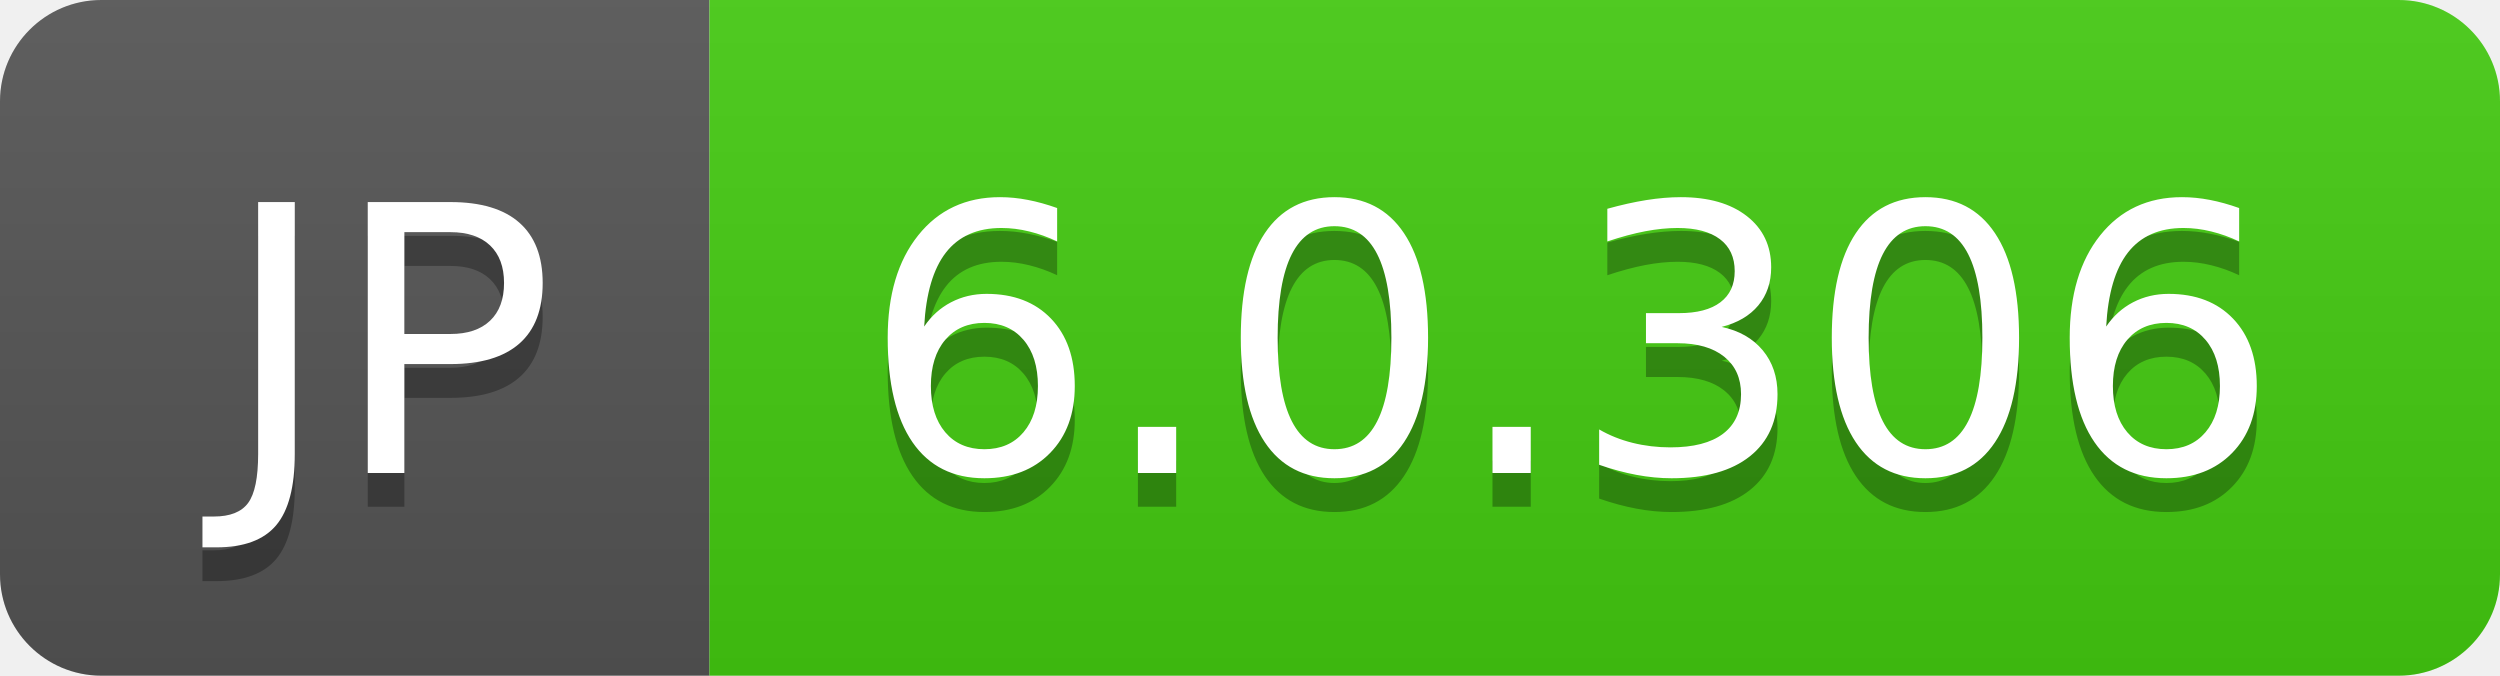
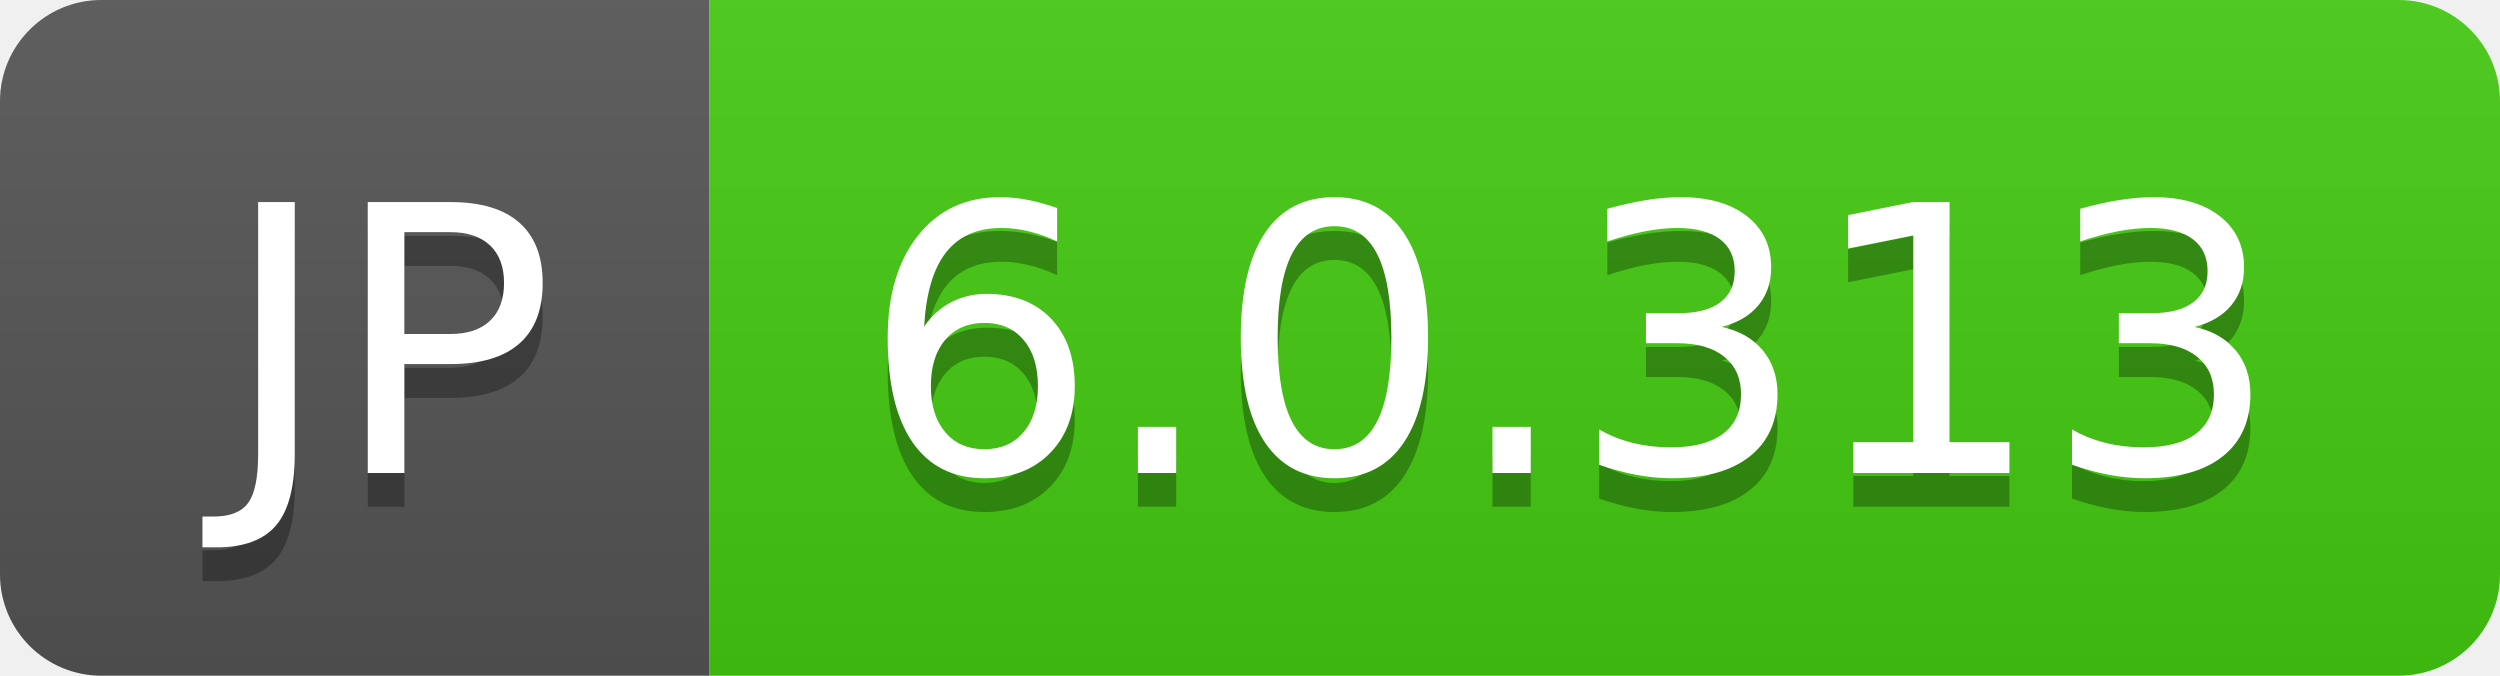
- <svg xmlns="http://www.w3.org/2000/svg" width="74" height="20" role="img" aria-label="JP: 6.0.306">
+ <svg xmlns="http://www.w3.org/2000/svg" width="74" height="20" role="img" aria-label="JP: 6.0.313">
  <linearGradient id="s" x2="0" y2="100%">
    <stop offset="0" stop-color="#bbb" stop-opacity=".1" />
    <stop offset="1" stop-opacity=".1" />
  </linearGradient>
  <clipPath id="r">
    <rect width="74" height="20" rx="3" fill="#fff" />
  </clipPath>
  <g clip-path="url(#r)">
    <rect width="21" height="20" fill="#555" />
    <rect x="21" width="53" height="20" fill="#4c1" />
    <rect width="74" height="20" fill="url(#s)" />
  </g>
  <g fill="#fff" text-anchor="middle" font-family="Verdana,Geneva,DejaVu Sans,sans-serif" text-rendering="geometricPrecision" font-size="110">
    <text aria-hidden="true" x="115" y="150" fill="#010101" fill-opacity=".3" transform="scale(.1)" textLength="110">JP</text>
    <text x="115" y="140" transform="scale(.1)" fill="#fff" textLength="110">JP</text>
-     <text aria-hidden="true" x="465" y="150" fill="#010101" fill-opacity=".3" transform="scale(.1)" textLength="430">6.0.306</text>
-     <text x="465" y="140" transform="scale(.1)" fill="#fff" textLength="430">6.0.306</text>
+     <text aria-hidden="true" x="465" y="150" fill="#010101" fill-opacity=".3" transform="scale(.1)" textLength="430">6.0.313</text>
+     <text x="465" y="140" transform="scale(.1)" fill="#fff" textLength="430">6.0.313</text>
  </g>
</svg>
